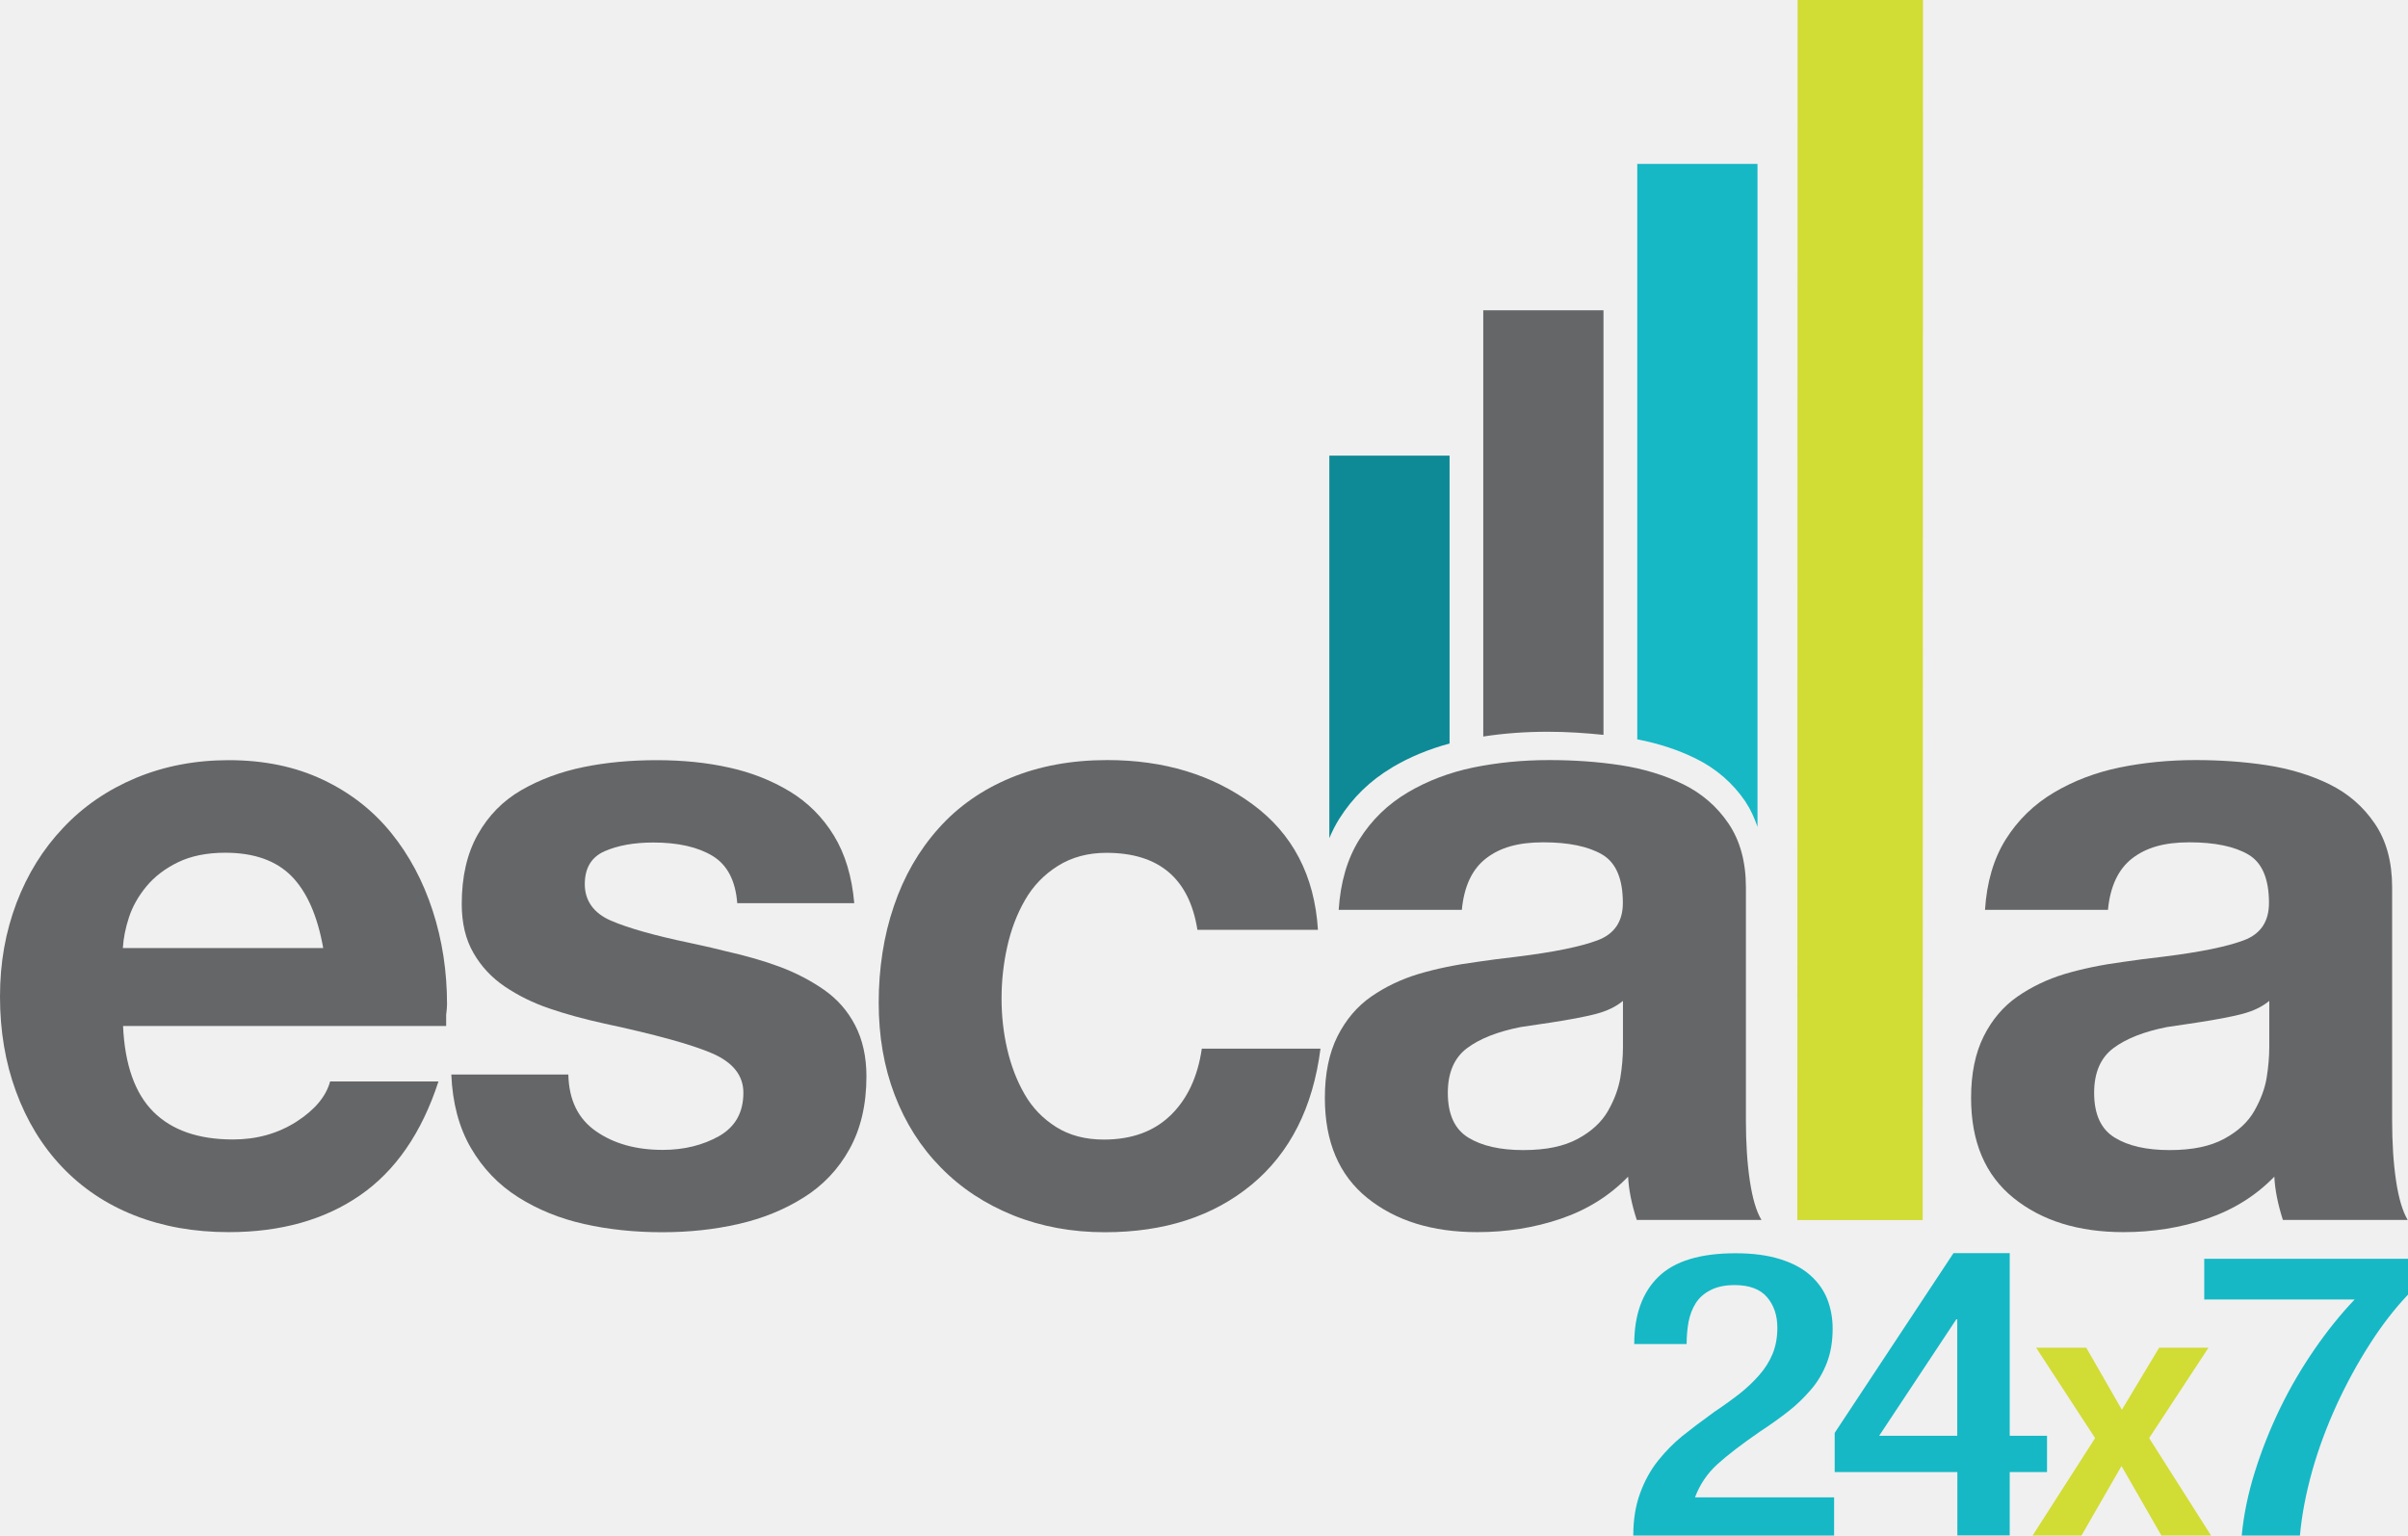
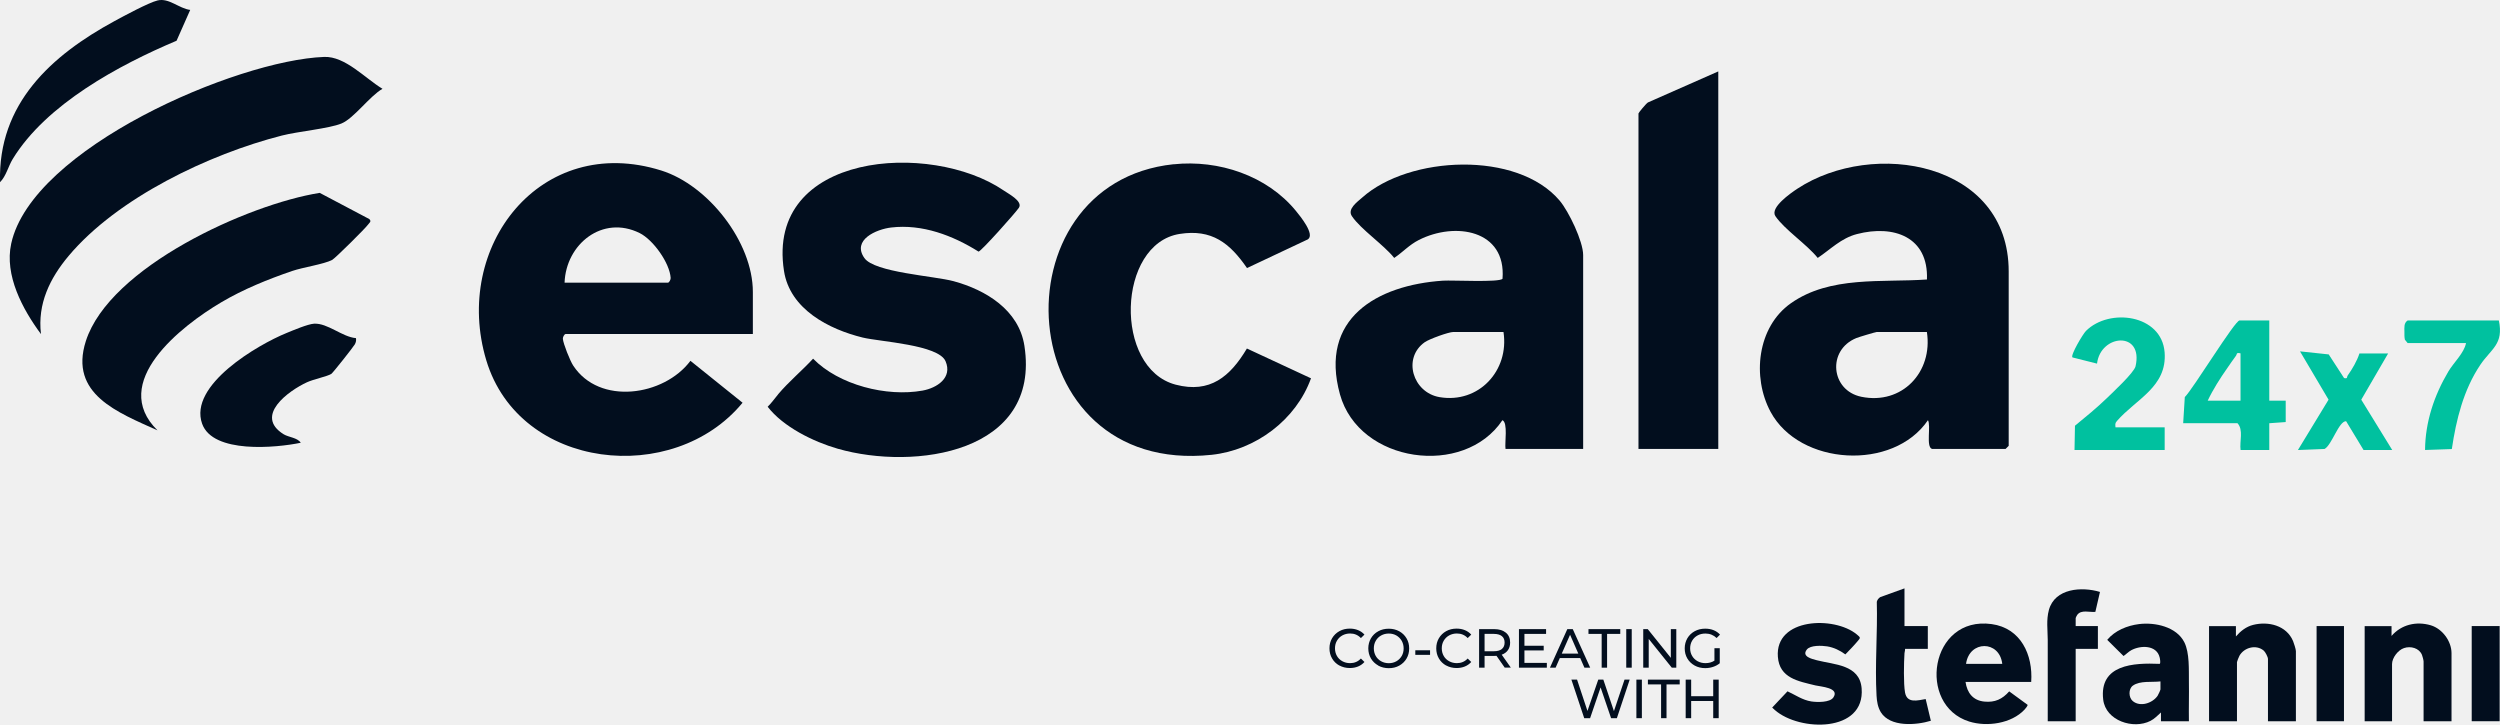
- <svg xmlns="http://www.w3.org/2000/svg" id="a" viewBox="0 0 247.35 157.76">
+ <svg xmlns="http://www.w3.org/2000/svg" width="690" height="200" viewBox="0 0 690 200" fill="none">
+   <g clip-path="url(#clip0_14_2902)">
+     <path d="M207.775 92.188H156.118C155.782 92.188 155.321 93.002 155.349 93.493C155.433 94.827 157.35 99.6 158.19 100.877C165.411 111.981 183.297 109.314 190.561 99.586L204.948 111.153C185.929 134.274 143.369 129.852 134.216 99.445C124.783 68.085 149.205 36.639 182.5 47.056C195.473 51.112 207.789 66.835 207.789 80.592V92.202L207.775 92.188ZM155.824 78.023H184.333C184.669 78.023 185.131 77.209 185.103 76.718C184.851 72.605 180.302 66.189 176.538 64.322C166.265 59.24 156.202 67.397 155.824 78.009V78.023Z" fill="#020E1E" />
+     <path d="M533.238 123.9C531.502 123.366 533 117.498 532.118 115.968C522.517 130.091 496.668 128.532 488.677 113.666C483.512 104.064 484.982 90.237 494.289 83.695C505.135 76.058 519.396 78.023 531.838 77.139C532.286 65.361 522.657 61.964 512.511 64.603C508.144 65.74 505.289 68.772 501.692 71.187C498.767 67.509 492.455 63.297 490.006 59.648C488.453 57.317 494.163 53.345 496.08 52.081C516.989 38.338 554.399 44.683 554.399 74.907V123.043L553.545 123.9H533.224H533.238ZM531.824 91.626H517.997C517.703 91.626 512.959 93.044 512.329 93.311C504.239 96.624 505.261 107.77 513.728 109.511C524.967 111.813 533.518 102.688 531.824 91.64V91.626Z" fill="#020E1E" />
+     <path d="M436.978 123.9H415.523C415.257 122.257 416.25 116.67 414.669 115.968C404.102 131.845 375.09 127.858 369.828 108.837C364.048 87.934 380.002 78.683 398.294 77.462C400.856 77.293 413.941 78.009 414.697 76.928C415.747 63.424 401.611 61.15 391.605 66.231C388.917 67.593 387.21 69.573 384.803 71.187C381.878 67.523 375.566 63.297 373.117 59.648C371.815 57.696 374.544 55.787 375.972 54.524C388.903 42.97 418.756 41.525 430.47 55.38C432.975 58.342 436.95 66.624 436.95 70.387V123.9H436.978ZM414.963 91.626H401.135C399.834 91.626 394.488 93.564 393.228 94.448C387.028 98.828 389.925 108.346 397.315 109.609C408.119 111.448 416.6 102.295 414.963 91.626Z" fill="#020E1E" />
+     <path d="M214.759 108.823C217.698 105.341 221.323 102.337 224.416 98.996C231.539 106.282 244.737 109.595 254.646 107.798C258.579 107.082 262.945 104.275 260.972 99.698C258.998 95.122 242.918 94.336 238.131 93.17C228.824 90.896 218.02 85.379 216.382 74.781C211.274 41.904 256.955 38.899 276.954 52.53C278.48 53.569 282.413 55.605 281.195 57.373C280.229 58.791 270.88 69.292 270.083 69.446C262.959 64.982 254.548 61.781 245.955 62.792C241.896 63.269 235.066 66.203 238.565 71.215C241.364 75.216 257.809 76.142 263.225 77.616C272.07 80.031 281.195 85.52 282.735 95.431C287.311 125.065 252.421 129.922 231.246 123.858C224.486 121.92 216.145 117.807 211.876 112.262C212.968 111.209 213.821 109.946 214.787 108.809L214.759 108.823Z" fill="#020E1E" />
+     <path d="M323.937 45.343C336.337 44.037 349.674 48.445 357.666 58.202C358.911 59.718 362.998 64.729 360.969 66.063L344.174 73.981C339.416 67.074 334.461 63.171 325.602 64.561C308.276 67.284 307.296 101.664 324.497 106.17C333.972 108.64 339.528 103.938 344.146 96.189L361.836 104.415C357.708 115.884 346.539 124.237 334.419 125.528C278.522 131.438 274.295 50.551 323.909 45.329L323.937 45.343Z" fill="#020E1E" />
+     <path d="M474.233 123.9H452.219V31.319C452.219 31.122 454.304 28.596 454.836 28.273L474.247 19.709V123.9H474.233Z" fill="#020E1E" />
+     <path d="M11.294 92.188C6.228 85.351 1.19 75.988 3.093 67.242C8.803 40.963 65.26 16.607 89.472 15.709C95.281 15.498 100.711 21.576 105.567 24.51C102.054 26.504 97.688 32.666 94.245 34.084C90.802 35.502 82.307 36.26 77.8 37.411C57.745 42.535 32.399 54.58 18.922 70.653C13.743 76.83 10.315 83.877 11.308 92.174L11.294 92.188Z" fill="#020E1E" />
+     <path d="M43.484 118.79C32.665 113.877 18.978 108.837 23.694 94.139C30.244 73.7 68.451 56.377 88.241 53.232L101.928 60.462C102.6 61.136 101.984 61.416 101.648 61.908C100.935 62.947 92.537 71.271 91.684 71.734C89.458 72.914 83.58 73.784 80.627 74.795C73.924 77.097 67.15 79.834 61.034 83.456C50.047 89.956 29.978 105.552 43.484 118.804V118.79Z" fill="#020E1E" />
+     <path d="M98.248 93.325C98.346 93.971 98.248 94.42 97.954 95.01C97.66 95.599 91.88 102.913 91.446 103.194C90.34 103.896 86.491 104.682 84.714 105.51C79.62 107.868 70.075 114.775 78.29 119.857C79.662 120.699 82.097 120.783 83.007 122.201C76.205 123.619 58.753 125.275 55.785 116.951C51.993 106.296 71.166 95.136 79.06 91.921C80.865 91.177 84.98 89.436 86.687 89.338C90.41 89.127 94.455 93.002 98.248 93.325Z" fill="#020E1E" />
+     <path d="M52.497 2.737L48.732 11.244C32.861 17.941 12.75 28.764 3.513 43.883C2.253 45.947 1.693 48.614 0.014 50.284C-0.602 28.623 14.149 15.301 31.616 5.812C34.191 4.408 41.02 0.73 43.484 0.126C46.633 -0.646 49.418 2.358 52.511 2.737H52.497Z" fill="#020E1E" />
+     <path d="M689.902 172.794H682.191V199.059H689.902V172.794Z" fill="#020E1E" />
+     <path d="M560.613 188.222H542.489C542.923 191.226 544.532 193.332 547.695 193.641C550.606 193.922 552.649 192.967 554.539 190.819L559.591 194.511C559.745 194.764 558.975 195.62 558.765 195.859C555.155 199.719 548.381 200.674 543.496 199.144C529.011 194.609 532.65 169.902 549.682 172.247C557.758 173.356 561.131 180.726 560.613 188.222ZM552.621 183.225C551.866 176.655 543.51 176.697 542.629 183.225H552.621Z" fill="#020E1E" />
+     <path d="M604.138 199.074H596.427V196.645C595.503 197.473 594.663 198.386 593.53 198.961C588.799 201.376 581.186 198.933 580.486 193.107C579.325 183.379 588.883 182.916 596.049 183.225C596.399 183.14 596.147 181.793 596.077 181.498C595.265 177.974 590.801 178.045 588.198 179.476C587.414 179.912 586.826 180.571 586.098 181.063L581.592 176.599C583.719 174.03 587.106 172.654 590.381 172.247C594.775 171.699 600.723 172.977 602.879 177.272C604.348 180.206 604.096 184.881 604.138 188.152C604.194 191.788 604.082 195.438 604.138 199.088V199.074ZM596.287 188.068C593.95 188.362 590.675 187.801 588.673 189.233C587.4 190.145 587.484 192.532 588.645 193.5C590.703 195.213 594.062 194.09 595.489 192.054C595.643 191.83 596.287 190.454 596.287 190.286V188.068Z" fill="#020E1E" />
+     <path d="M633.669 199.074H625.957V181.863C625.957 181.343 625.243 179.968 624.81 179.589C622.71 177.792 619.393 178.69 618.092 180.978C617.952 181.217 617.406 182.565 617.406 182.719V199.074H609.695V172.808H617.112V175.658C618.4 174.184 619.911 172.963 621.856 172.471C626.097 171.405 631.065 172.626 632.885 176.936C633.109 177.483 633.669 179.21 633.669 179.715V199.059V199.074Z" fill="#020E1E" />
+     <path d="M676.62 199.073H668.909V182.579C668.909 182.228 668.615 181.105 668.461 180.74C667.677 178.845 665.326 178.241 663.493 178.873C661.855 179.42 660.204 181.554 660.204 183.295V199.073H652.646V172.808H660.064V175.518C662.779 172.359 666.95 171.405 670.91 172.584C674.073 173.538 676.62 176.95 676.62 180.291V199.059V199.073Z" fill="#020E1E" />
+     <path d="M489.894 196.013C489.642 195.789 489.376 195.522 489.124 195.283L493.351 190.805C495.548 191.816 497.48 193.22 499.929 193.599C501.468 193.837 505.051 193.936 506.017 192.49C507.822 189.794 502.504 189.528 501.076 189.177C496.346 188.012 491.14 187.197 490.692 181.287C489.866 170.506 506.255 169.973 512.455 175.083C513.644 176.065 513.49 176.009 512.609 177.076C511.587 178.297 510.425 179.462 509.32 180.614C507.794 179.504 506.171 178.704 504.281 178.395C502.826 178.171 499.663 178.03 498.683 179.28C497.172 181.217 500.111 181.877 501.44 182.228C506.241 183.477 513.28 183.393 513.812 189.991C514.792 202.274 496.682 201.937 489.894 195.999V196.013Z" fill="#020E1E" />
+     <path d="M525.652 172.794H532.076V179.083H525.792C525.834 179.504 525.666 179.883 525.638 180.291C525.47 182.93 525.344 188.671 525.792 191.142C526.352 194.202 529.235 193.318 531.488 192.939L532.916 198.933C528.857 200.168 521.678 200.744 519.102 196.561C518.277 195.199 518.011 193.599 517.927 192.026C517.451 183.561 518.235 174.605 517.997 166.098C518.137 165.537 518.473 165.087 518.976 164.793L525.638 162.392V172.808L525.652 172.794Z" fill="#020E1E" />
+     <path d="M565.175 199.074C565.133 191.577 565.231 184.081 565.175 176.585C565.161 173.819 564.741 171.124 565.497 168.344C567.135 162.35 574.58 161.859 579.59 163.375L578.317 168.878C576.721 169.046 574.426 168.176 573.307 169.72C573.209 169.86 572.887 170.478 572.887 170.576V172.794H579.017V179.083H572.887V199.074H565.175Z" fill="#020E1E" />
+     <path d="M646.936 172.794H639.379V199.059H646.936V172.794Z" fill="#020E1E" />
+     <path d="M369.66 183.688C368.806 183.21 368.134 182.565 367.659 181.737C367.169 180.908 366.931 179.982 366.931 178.943C366.931 177.904 367.169 176.978 367.659 176.149C368.148 175.321 368.82 174.675 369.674 174.198C370.528 173.721 371.493 173.496 372.557 173.496C373.383 173.496 374.138 173.637 374.824 173.917C375.51 174.198 376.098 174.605 376.588 175.153L375.608 176.107C374.81 175.265 373.816 174.844 372.627 174.844C371.843 174.844 371.129 175.026 370.486 175.377C369.856 175.728 369.352 176.22 368.988 176.851C368.624 177.469 368.456 178.171 368.456 178.943C368.456 179.715 368.638 180.417 368.988 181.035C369.338 181.652 369.842 182.144 370.486 182.495C371.115 182.845 371.829 183.028 372.627 183.028C373.802 183.028 374.81 182.607 375.608 181.751L376.588 182.705C376.098 183.253 375.51 183.674 374.824 183.954C374.138 184.235 373.369 184.376 372.543 184.376C371.479 184.376 370.528 184.137 369.674 183.674L369.66 183.688Z" fill="#020E1E" />
+     <path d="M380.408 183.688C379.555 183.21 378.869 182.565 378.379 181.736C377.889 180.908 377.651 179.982 377.651 178.957C377.651 177.932 377.903 177.006 378.379 176.177C378.869 175.349 379.541 174.689 380.408 174.226C381.262 173.749 382.228 173.524 383.305 173.524C384.383 173.524 385.321 173.763 386.188 174.226C387.042 174.703 387.714 175.349 388.204 176.177C388.694 177.006 388.931 177.932 388.931 178.971C388.931 180.01 388.694 180.936 388.204 181.765C387.714 182.593 387.042 183.239 386.188 183.716C385.335 184.193 384.369 184.418 383.305 184.418C382.242 184.418 381.262 184.179 380.408 183.716V183.688ZM385.405 182.509C386.02 182.158 386.51 181.666 386.874 181.049C387.238 180.431 387.406 179.729 387.406 178.957C387.406 178.185 387.224 177.497 386.874 176.865C386.51 176.248 386.02 175.756 385.405 175.391C384.789 175.04 384.089 174.858 383.305 174.858C382.522 174.858 381.822 175.04 381.192 175.391C380.562 175.742 380.058 176.234 379.709 176.865C379.345 177.483 379.177 178.185 379.177 178.957C379.177 179.729 379.359 180.431 379.709 181.049C380.058 181.666 380.562 182.158 381.192 182.509C381.822 182.86 382.522 183.042 383.305 183.042C384.089 183.042 384.789 182.86 385.405 182.509Z" fill="#020E1E" />
+     <path d="M390.625 179.476H394.698V180.74H390.625V179.476Z" fill="#020E1E" />
+     <path d="M399.134 183.688C398.28 183.21 397.609 182.565 397.133 181.737C396.643 180.908 396.405 179.982 396.405 178.943C396.405 177.904 396.643 176.978 397.133 176.149C397.623 175.321 398.294 174.675 399.148 174.198C400.002 173.721 400.967 173.496 402.031 173.496C402.857 173.496 403.613 173.637 404.298 173.917C404.984 174.198 405.572 174.605 406.062 175.153L405.082 176.107C404.284 175.265 403.291 174.844 402.101 174.844C401.317 174.844 400.604 175.026 399.96 175.377C399.33 175.728 398.826 176.22 398.462 176.851C398.098 177.469 397.93 178.171 397.93 178.943C397.93 179.715 398.112 180.417 398.462 181.035C398.812 181.652 399.316 182.144 399.96 182.495C400.59 182.845 401.303 183.028 402.101 183.028C403.277 183.028 404.284 182.607 405.082 181.751L406.062 182.705C405.572 183.253 404.984 183.674 404.298 183.954C403.613 184.235 402.843 184.376 402.017 184.376C400.953 184.376 400.002 184.137 399.148 183.674L399.134 183.688Z" fill="#020E1E" />
+     <path d="M415.313 184.277L413.031 181.007C412.752 181.021 412.528 181.035 412.36 181.035H409.743V184.277H408.231V173.637H412.374C413.745 173.637 414.823 173.959 415.621 174.619C416.418 175.279 416.796 176.177 416.796 177.343C416.796 178.157 416.6 178.859 416.194 179.434C415.789 180.01 415.215 180.431 414.473 180.698L416.992 184.263H415.341L415.313 184.277ZM414.515 179.125C415.019 178.704 415.271 178.115 415.271 177.343C415.271 176.57 415.019 175.981 414.515 175.574C414.011 175.167 413.283 174.956 412.318 174.956H409.743V179.743H412.318C413.283 179.743 414.011 179.533 414.515 179.125Z" fill="#020E1E" />
+     <path d="M426.929 182.958V184.277H419.231V173.637H426.719V174.956H420.743V178.227H426.061V179.518H420.743V182.958H426.929Z" fill="#020E1E" />
+     <path d="M436.152 181.624H430.512L429.35 184.277H427.783L432.583 173.637H434.081L438.895 184.277H437.299L436.138 181.624H436.152ZM435.62 180.403L433.339 175.195L431.044 180.403H435.62Z" fill="#020E1E" />
+     <path d="M442.058 174.956H438.419V173.637H447.194V174.956H443.555V184.277H442.058V174.956Z" fill="#020E1E" />
+     <path d="M448.846 173.637H450.357V184.277H448.846V173.637Z" fill="#020E1E" />
+     <path d="M462.659 173.637V184.277H461.414L455.046 176.346V184.277H453.534V173.637H454.78L461.148 181.568V173.637H462.659Z" fill="#020E1E" />
+     <path d="M473.198 178.901H474.653V183.056C474.121 183.491 473.519 183.828 472.82 184.053C472.12 184.291 471.392 184.404 470.636 184.404C469.559 184.404 468.593 184.165 467.739 183.702C466.886 183.225 466.2 182.579 465.71 181.751C465.22 180.922 464.982 179.996 464.982 178.957C464.982 177.918 465.234 176.992 465.71 176.163C466.2 175.335 466.872 174.689 467.739 174.212C468.607 173.735 469.573 173.51 470.65 173.51C471.504 173.51 472.274 173.651 472.96 173.931C473.645 174.212 474.247 174.619 474.723 175.153L473.785 176.093C472.932 175.279 471.91 174.858 470.706 174.858C469.895 174.858 469.167 175.026 468.537 175.377C467.893 175.728 467.39 176.22 467.026 176.837C466.662 177.455 466.48 178.157 466.48 178.943C466.48 179.729 466.662 180.417 467.026 181.035C467.39 181.652 467.893 182.144 468.537 182.495C469.181 182.845 469.895 183.028 470.692 183.028C471.644 183.028 472.47 182.803 473.184 182.34V178.873L473.198 178.901Z" fill="#020E1E" />
+     <path d="M449.797 187.576L446.257 198.217H444.661L441.764 189.724L438.867 198.217H437.244L433.703 187.576H435.27L438.139 196.224L441.12 187.576H442.52L445.445 196.266L448.37 187.576H449.811H449.797Z" fill="#020E1E" />
+     <path d="M451.645 187.576H453.156V198.217H451.645V187.576Z" fill="#020E1E" />
+     <path d="M458.46 188.896H454.822V187.576H463.597V188.896H459.958V198.217H458.46V188.896Z" fill="#020E1E" />
+     <path d="M474.359 187.576V198.217H472.848V193.472H466.76V198.217H465.248V187.576H466.76V192.153H472.848V187.576H474.359Z" fill="#020E1E" />
+     <path d="M626.321 88.44V110.578H630.856V116.488L626.321 116.811V124.195H618.4C618.078 121.836 619.253 118.621 617.546 116.811H602.557L603.005 109.595C605.286 107.363 616.818 88.44 618.12 88.44H626.321ZM618.4 97.522C617.084 97.213 617.476 97.761 617.098 98.238C616.356 99.193 615.503 100.498 614.761 101.551C612.843 104.275 610.744 107.56 609.331 110.578H618.386V97.522H618.4Z" fill="#00C19F" />
+     <path d="M572.565 124.195L572.691 117.498C575.504 115.21 578.765 112.515 581.354 110.016C583.047 108.374 589.023 102.843 589.415 101.088C591.654 91.247 579.744 92.202 578.779 100.358L571.991 98.645C571.389 98.056 574.874 92.188 575.728 91.332C582.18 84.902 596.623 86.783 597.435 97.242C598.176 106.787 589.527 110.142 584.251 116.221C583.691 116.867 583.831 117.162 583.873 117.948H597.449V124.195H572.551H572.565Z" fill="#00C19F" />
+     <path d="M689.678 88.44C691.078 95.023 687.565 96.245 684.584 100.667C679.937 107.56 677.908 115.8 676.704 123.942L669.315 124.195C669.371 116.446 671.834 109.132 675.739 102.548C677.222 100.035 680.091 97.466 680.623 94.687H664.5L663.745 93.746C663.591 93.03 663.619 92.3 663.619 91.57C663.619 90.405 663.423 89.17 664.5 88.454H689.678V88.44Z" fill="#00C19F" />
+     <path d="M652.338 124.195L647.524 116.249C645.481 116.235 643.605 122.819 641.576 123.914L634.228 124.209L642.682 110.311L634.802 96.975L642.724 97.817L646.964 104.345C648.056 104.597 647.678 104.036 647.958 103.643C649.176 101.944 650.575 99.558 651.205 97.55H659.126L651.709 110.311L660.26 124.209H652.338V124.195Z" fill="#00C19F" />
+   </g>
  <defs>
-     <style>.b{fill:#656668;}.c{fill:#d1dc35;}.d{fill:#16b8c5;}.e{fill:#0d8a96;}</style>
+     <clipPath id="clip0_14_2902">
+       <rect width="690" height="200" fill="white" />
+     </clipPath>
  </defs>
-   <path class="b" d="M12.64,105.41c.18,3.98,1.22,6.92,3.11,8.81,1.9,1.9,4.63,2.85,8.19,2.85,2.43,0,4.6-.61,6.5-1.82,1.9-1.22,3.05-2.6,3.47-4.14h11.13c-1.72,5.28-4.41,9.18-8.06,11.7-3.65,2.52-8.15,3.78-13.49,3.78-3.56,0-6.79-.58-9.7-1.73s-5.38-2.82-7.43-4.98c-2.05-2.16-3.62-4.75-4.72-7.75-1.1-2.99-1.64-6.24-1.64-9.74s.57-6.64,1.69-9.61c1.13-2.97,2.73-5.55,4.81-7.74,2.07-2.2,4.56-3.9,7.47-5.12,2.91-1.21,6.09-1.82,9.53-1.82,3.62,0,6.84,.67,9.65,2,2.82,1.33,5.16,3.16,7.03,5.47,1.88,2.32,3.29,4.99,4.27,8.01,.98,3.02,1.47,6.23,1.47,9.61,0,.23-.03,.59-.09,1.07v1.15H12.64Zm20.56-8.01c-.59-3.32-1.68-5.78-3.25-7.38-1.58-1.6-3.85-2.41-6.81-2.41-1.9,0-3.52,.33-4.86,.98-1.33,.65-2.42,1.48-3.25,2.49-.83,1.01-1.42,2.06-1.78,3.16-.36,1.1-.57,2.15-.63,3.16h20.56Z" />
-   <path class="b" d="M58.38,110.4c.06,2.61,1,4.55,2.85,5.83,1.84,1.28,4.12,1.91,6.85,1.91,2.19,0,4.12-.48,5.79-1.42,1.66-.95,2.49-2.43,2.49-4.45,0-1.78-1.07-3.12-3.21-4.05-2.14-.92-5.85-1.94-11.12-3.07-2.14-.47-4.03-1-5.66-1.56-1.63-.56-3.13-1.3-4.5-2.22-1.36-.92-2.45-2.08-3.24-3.47-.81-1.4-1.2-3.07-1.2-5.03,0-2.79,.54-5.16,1.64-7.12,1.1-1.96,2.59-3.48,4.5-4.58,1.9-1.09,4.02-1.88,6.37-2.36,2.33-.48,4.85-.71,7.52-.71s5.15,.25,7.43,.76c2.28,.5,4.36,1.32,6.23,2.45,1.86,1.13,3.38,2.64,4.54,4.54,1.16,1.9,1.85,4.21,2.09,6.94h-12.02c-.18-2.31-1.02-3.93-2.53-4.85-1.52-.92-3.55-1.38-6.1-1.38-1.96,0-3.62,.3-4.98,.89-1.36,.59-2.05,1.72-2.05,3.39s.89,2.97,2.67,3.74c1.78,.77,4.5,1.54,8.19,2.31,1.66,.36,2.81,.62,3.47,.8,2.14,.48,4.04,1.02,5.7,1.64,1.66,.62,3.17,1.41,4.54,2.36,1.36,.95,2.43,2.16,3.2,3.65,.77,1.49,1.16,3.23,1.16,5.25,0,2.91-.59,5.4-1.74,7.47-1.15,2.08-2.73,3.74-4.72,4.98-1.98,1.25-4.21,2.15-6.67,2.71-2.46,.57-5.09,.85-7.87,.85s-5.52-.28-8.02-.85c-2.49-.56-4.75-1.48-6.77-2.76-2.01-1.28-3.63-2.96-4.85-5.07-1.22-2.11-1.88-4.61-2-7.52h12.02Z" />
-   <path class="b" d="M123,95.54c-.83-5.28-3.95-7.92-9.35-7.92-1.9,0-3.56,.45-4.98,1.34-1.42,.89-2.55,2.06-3.38,3.51-.84,1.46-1.44,3.05-1.83,4.81-.39,1.75-.58,3.51-.58,5.3s.19,3.52,.58,5.2c.39,1.69,.98,3.24,1.78,4.63,.8,1.4,1.88,2.52,3.25,3.38,1.36,.86,2.99,1.29,4.9,1.29,2.85,0,5.13-.83,6.85-2.49,1.72-1.67,2.79-3.95,3.21-6.85h12.19c-.77,6.04-3.13,10.71-7.07,13.97-3.94,3.26-8.97,4.89-15.09,4.89-3.38,0-6.51-.58-9.39-1.73-2.88-1.16-5.36-2.79-7.43-4.9-2.08-2.11-3.66-4.6-4.76-7.48-1.1-2.88-1.64-6.03-1.64-9.48s.51-6.87,1.56-9.92c1.03-3.05,2.56-5.71,4.58-7.97,2.01-2.26,4.49-3.99,7.43-5.21,2.93-1.21,6.24-1.82,9.92-1.82,5.82,0,10.79,1.51,14.91,4.54,4.12,3.03,6.37,7.33,6.72,12.9h-12.37Z" />
-   <path class="b" d="M137.51,93.49c.18-2.85,.89-5.27,2.13-7.25,1.25-1.99,2.89-3.59,4.94-4.81,2.04-1.21,4.31-2.07,6.77-2.58,2.45-.5,5.05-.76,7.78-.76,2.55,0,5,.17,7.35,.53,2.34,.36,4.48,1.01,6.41,1.95,1.93,.95,3.49,2.3,4.67,4.05,1.18,1.75,1.78,3.93,1.78,6.54v23.94c0,2.31,.13,4.38,.4,6.19,.27,1.81,.66,3.16,1.2,4.05h-12.81c-.54-1.66-.83-3.15-.89-4.45-1.9,1.96-4.2,3.4-6.9,4.32-2.7,.92-5.56,1.38-8.59,1.38-4.63,0-8.39-1.17-11.3-3.51-2.91-2.35-4.36-5.77-4.36-10.28,0-2.49,.43-4.59,1.29-6.32,.87-1.72,2.02-3.08,3.47-4.09,1.46-1.01,3.07-1.78,4.85-2.32,1.78-.53,3.79-.95,6.05-1.25,1.18-.17,2.55-.36,4.09-.53,3.8-.47,6.56-1.04,8.28-1.69,1.72-.65,2.58-1.93,2.58-3.83,0-2.49-.71-4.15-2.13-4.98-1.42-.83-3.44-1.25-6.05-1.25s-4.45,.55-5.87,1.65c-1.43,1.1-2.26,2.86-2.49,5.29h-12.64Zm29.19,9.35c-.71,.59-1.64,1.04-2.8,1.34-1.16,.3-2.72,.59-4.68,.89-1.24,.18-2.26,.33-3.02,.45-2.38,.47-4.22,1.2-5.52,2.18-1.3,.98-1.96,2.51-1.96,4.58,0,2.2,.7,3.73,2.09,4.59,1.4,.86,3.28,1.29,5.66,1.29s4.18-.39,5.61-1.16c1.42-.77,2.45-1.73,3.11-2.89,.65-1.15,1.06-2.28,1.25-3.38,.18-1.1,.27-2.16,.27-3.16v-4.72Z" />
-   <path class="b" d="M203.9,93.49c.18-2.85,.89-5.27,2.13-7.25,1.25-1.99,2.89-3.59,4.94-4.81,2.04-1.21,4.3-2.07,6.77-2.58,2.45-.5,5.06-.76,7.78-.76,2.55,0,5,.17,7.34,.53,2.34,.36,4.48,1.01,6.41,1.95,1.93,.95,3.49,2.3,4.67,4.05,1.19,1.75,1.78,3.93,1.78,6.54v23.94c0,2.31,.13,4.38,.4,6.19,.27,1.81,.67,3.16,1.2,4.05h-12.82c-.53-1.66-.82-3.15-.88-4.45-1.9,1.96-4.21,3.4-6.91,4.32-2.7,.92-5.55,1.38-8.58,1.38-4.63,0-8.4-1.17-11.3-3.51-2.91-2.35-4.36-5.77-4.36-10.28,0-2.49,.43-4.59,1.29-6.32,.86-1.72,2.02-3.08,3.47-4.09,1.46-1.01,3.07-1.78,4.85-2.32,1.78-.53,3.8-.95,6.05-1.25,1.18-.17,2.55-.36,4.09-.53,3.8-.47,6.56-1.04,8.28-1.69,1.72-.65,2.57-1.93,2.57-3.83,0-2.49-.71-4.15-2.13-4.98-1.42-.83-3.44-1.25-6.05-1.25s-4.44,.55-5.87,1.65c-1.42,1.1-2.26,2.86-2.49,5.29h-12.64Zm29.19,9.35c-.71,.59-1.64,1.04-2.8,1.34-1.16,.3-2.72,.59-4.68,.89-1.24,.18-2.26,.33-3.02,.45-2.38,.47-4.22,1.2-5.52,2.18-1.3,.98-1.96,2.51-1.96,4.58,0,2.2,.7,3.73,2.1,4.59,1.39,.86,3.27,1.29,5.65,1.29s4.18-.39,5.61-1.16c1.42-.77,2.46-1.73,3.11-2.89,.65-1.15,1.07-2.28,1.25-3.38,.18-1.1,.27-2.16,.27-3.16v-4.72Z" />
-   <polygon class="c" points="197.53 0 197.5 125.35 184.62 125.35 184.65 0 197.53 0" />
-   <path class="e" d="M142.99,78.85c1.82-1.08,3.79-1.89,5.91-2.46v-29.58h-12.35v39.3c.29-.69,.62-1.35,1.01-1.97,1.37-2.19,3.19-3.95,5.44-5.29Z" />
-   <path class="b" d="M164.71,75.5V31.88h-12.35v43.79c2.13-.33,4.34-.49,6.65-.49,1.96,0,3.84,.13,5.7,.32Z" />
-   <path class="d" d="M179.3,82.38c.52,.77,.91,1.64,1.23,2.57V16.84h-12.35v59.12c2.16,.42,4.16,1.06,5.98,1.96,2.12,1.04,3.84,2.53,5.15,4.46Z" />
-   <path class="d" d="M188.39,157.76h-20.62c0-1.61,.23-3.06,.7-4.34,.47-1.29,1.09-2.41,1.87-3.38,.78-.97,1.6-1.79,2.44-2.48,.85-.68,1.95-1.52,3.31-2.5,1.13-.76,2.02-1.41,2.69-1.94,.66-.53,1.3-1.13,1.9-1.81,.6-.67,1.06-1.4,1.4-2.21,.33-.81,.49-1.7,.49-2.68,0-1.29-.36-2.34-1.07-3.16-.71-.82-1.82-1.23-3.31-1.23-.99,0-1.82,.17-2.49,.52-.66,.34-1.17,.79-1.52,1.35-.35,.56-.59,1.19-.73,1.9-.13,.71-.2,1.47-.2,2.29h-5.38c0-3,.83-5.31,2.49-6.92,1.66-1.61,4.3-2.41,7.92-2.41,1.76,0,3.28,.2,4.56,.6,1.28,.4,2.32,.95,3.11,1.66,.8,.71,1.38,1.53,1.75,2.46,.36,.93,.55,1.94,.55,3.03,0,1.31-.2,2.49-.6,3.52-.4,1.03-.95,1.97-1.67,2.79-.71,.82-1.46,1.54-2.24,2.15-.78,.62-1.78,1.34-3.01,2.15-1.83,1.26-3.26,2.36-4.3,3.3-1.04,.94-1.82,2.08-2.32,3.42h14.29v3.93Z" />
-   <path class="d" d="M188.45,147.23l12.21-18.48h5.78v18.76h3.83v3.73h-3.83v6.51h-5.38v-6.51h-12.6v-4.01Zm12.6-11.68h-.1l-7.92,11.96h8.02v-11.96Z" />
-   <polygon class="c" points="215.21 147.75 209.15 138.46 214.3 138.46 217.96 144.84 221.79 138.46 226.86 138.46 220.76 147.75 227.12 157.76 222.02 157.76 217.92 150.62 213.81 157.76 208.79 157.76 215.21 147.75" />
-   <path class="d" d="M226.43,129.33h20.92v3.68c-1.4,1.48-2.72,3.19-3.96,5.14-1.25,1.96-2.38,4.03-3.39,6.23-1,2.2-1.84,4.44-2.49,6.74-.64,2.3-1.07,4.51-1.26,6.64h-5.98c.2-2.1,.64-4.27,1.34-6.51s1.57-4.43,2.61-6.58c1.04-2.14,2.23-4.16,3.54-6.06,1.31-1.9,2.68-3.6,4.11-5.1h-15.45v-4.18Z" />
</svg>
